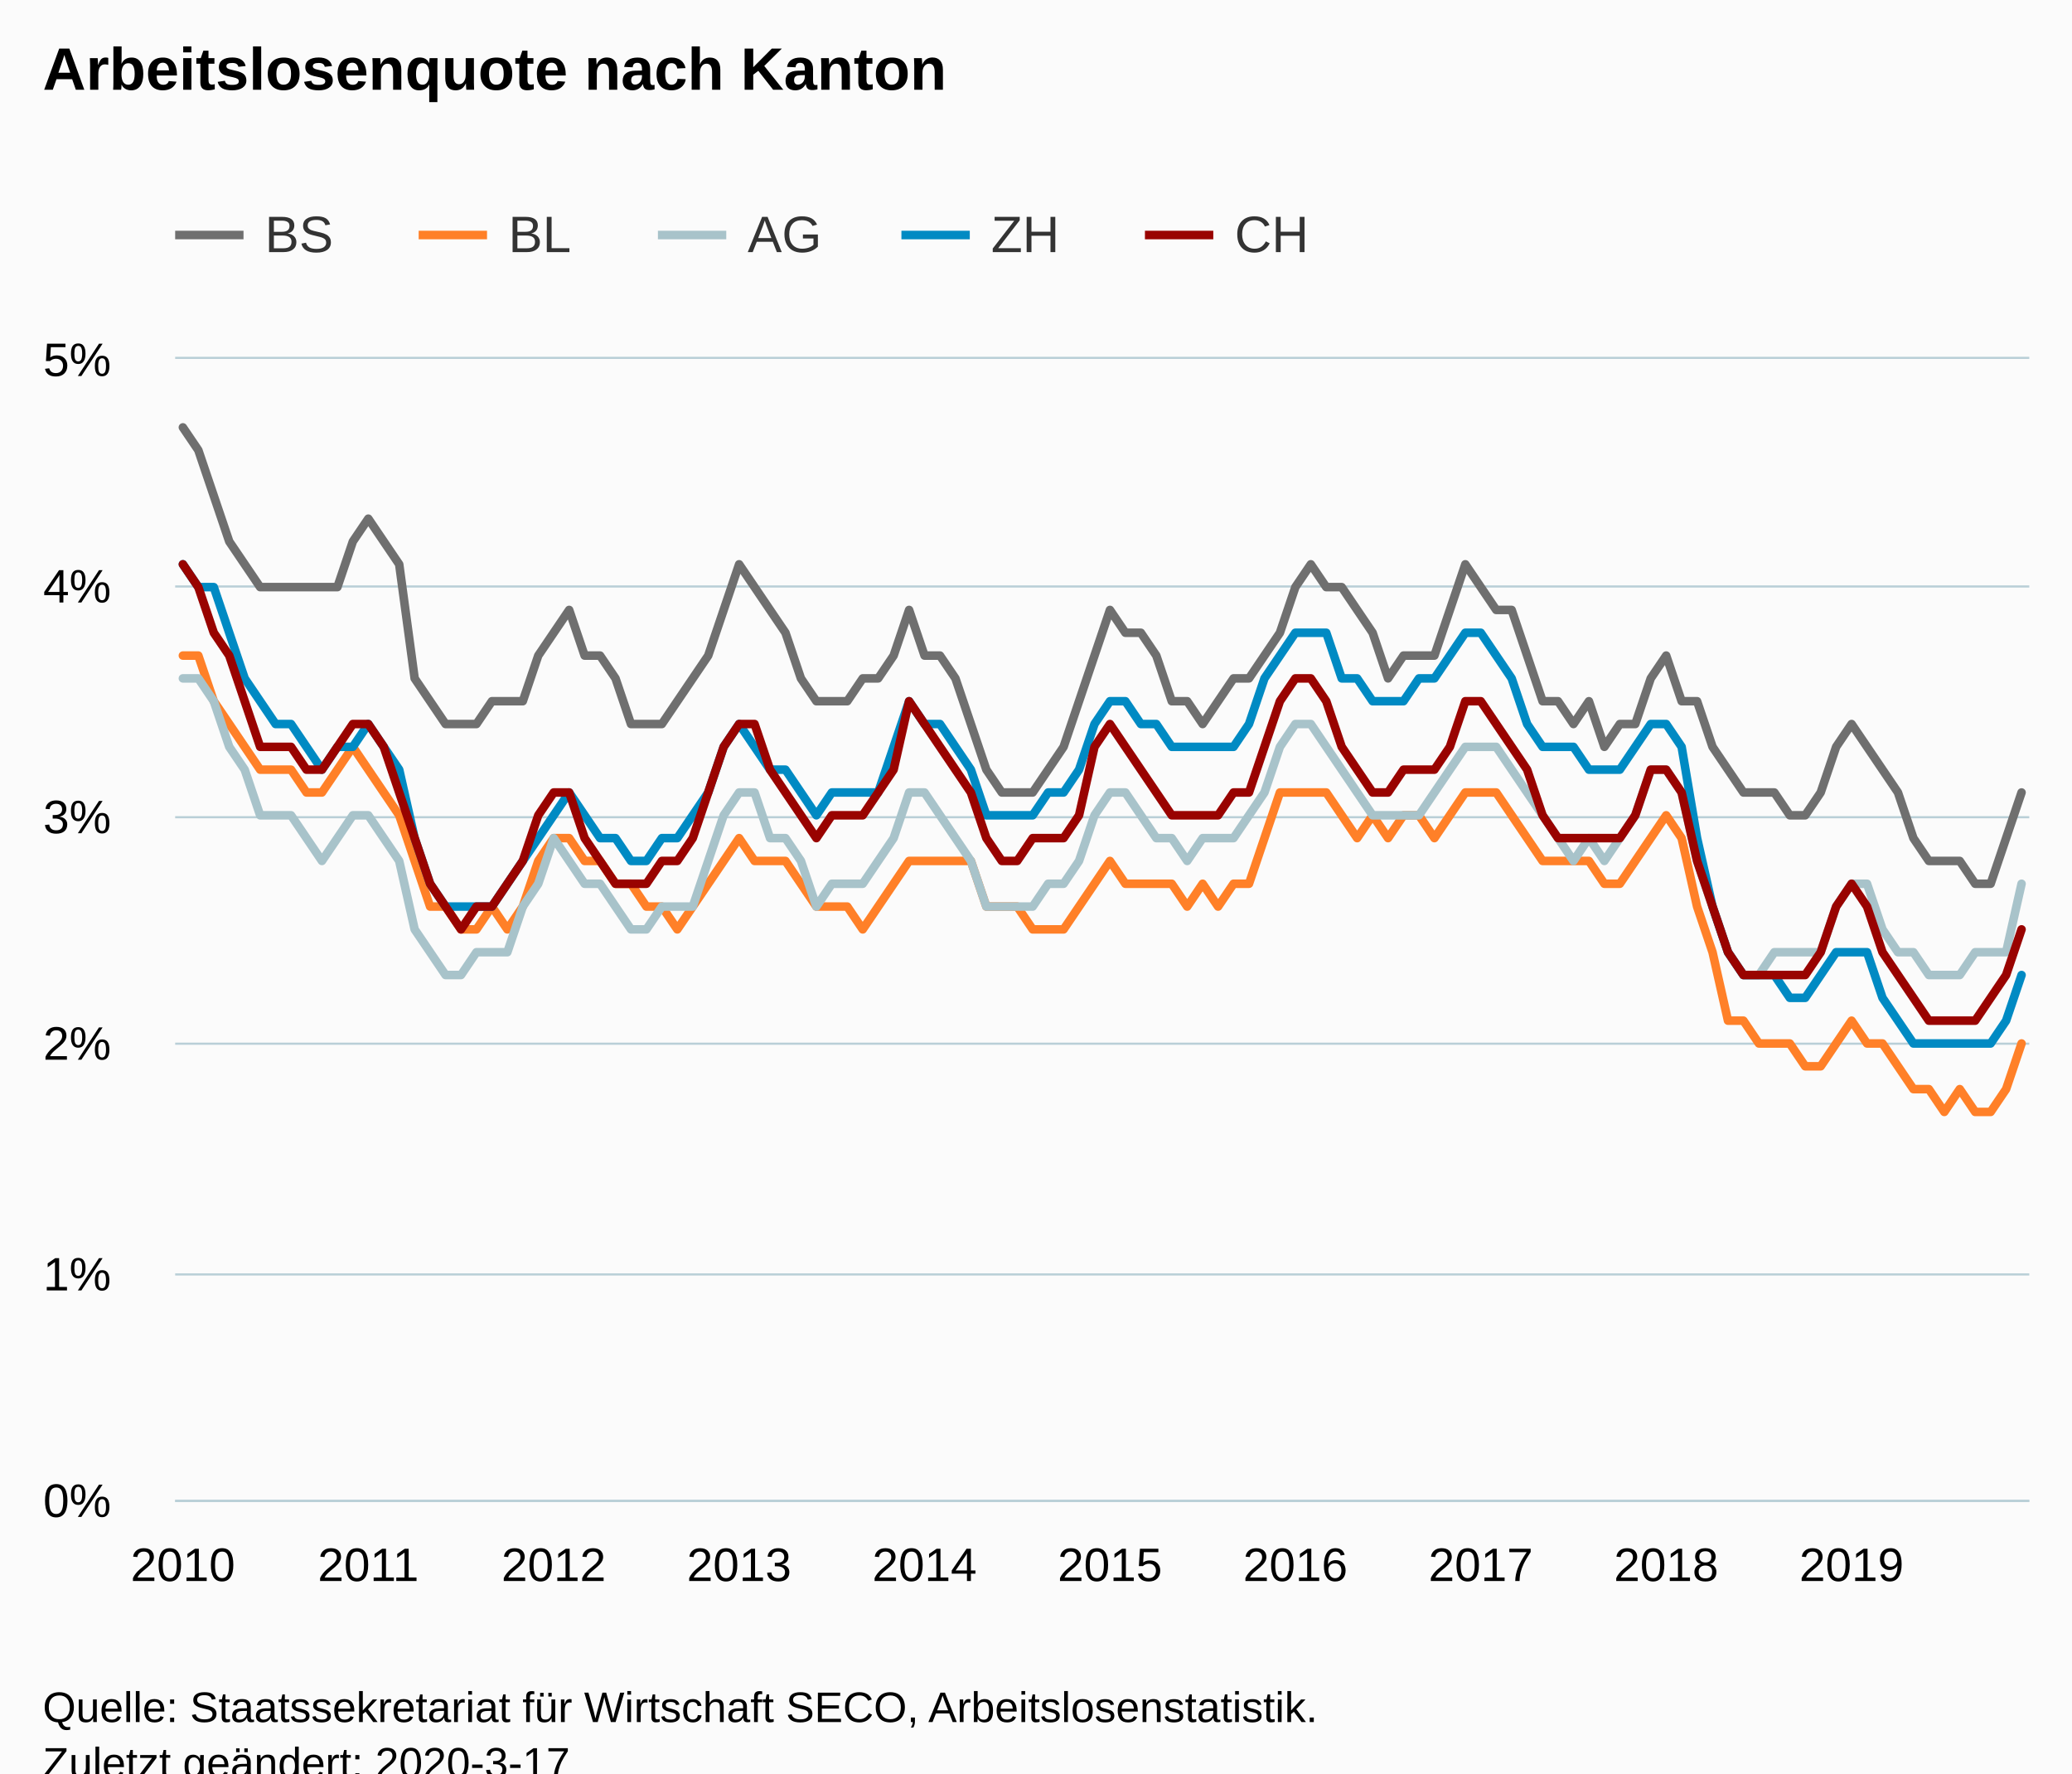
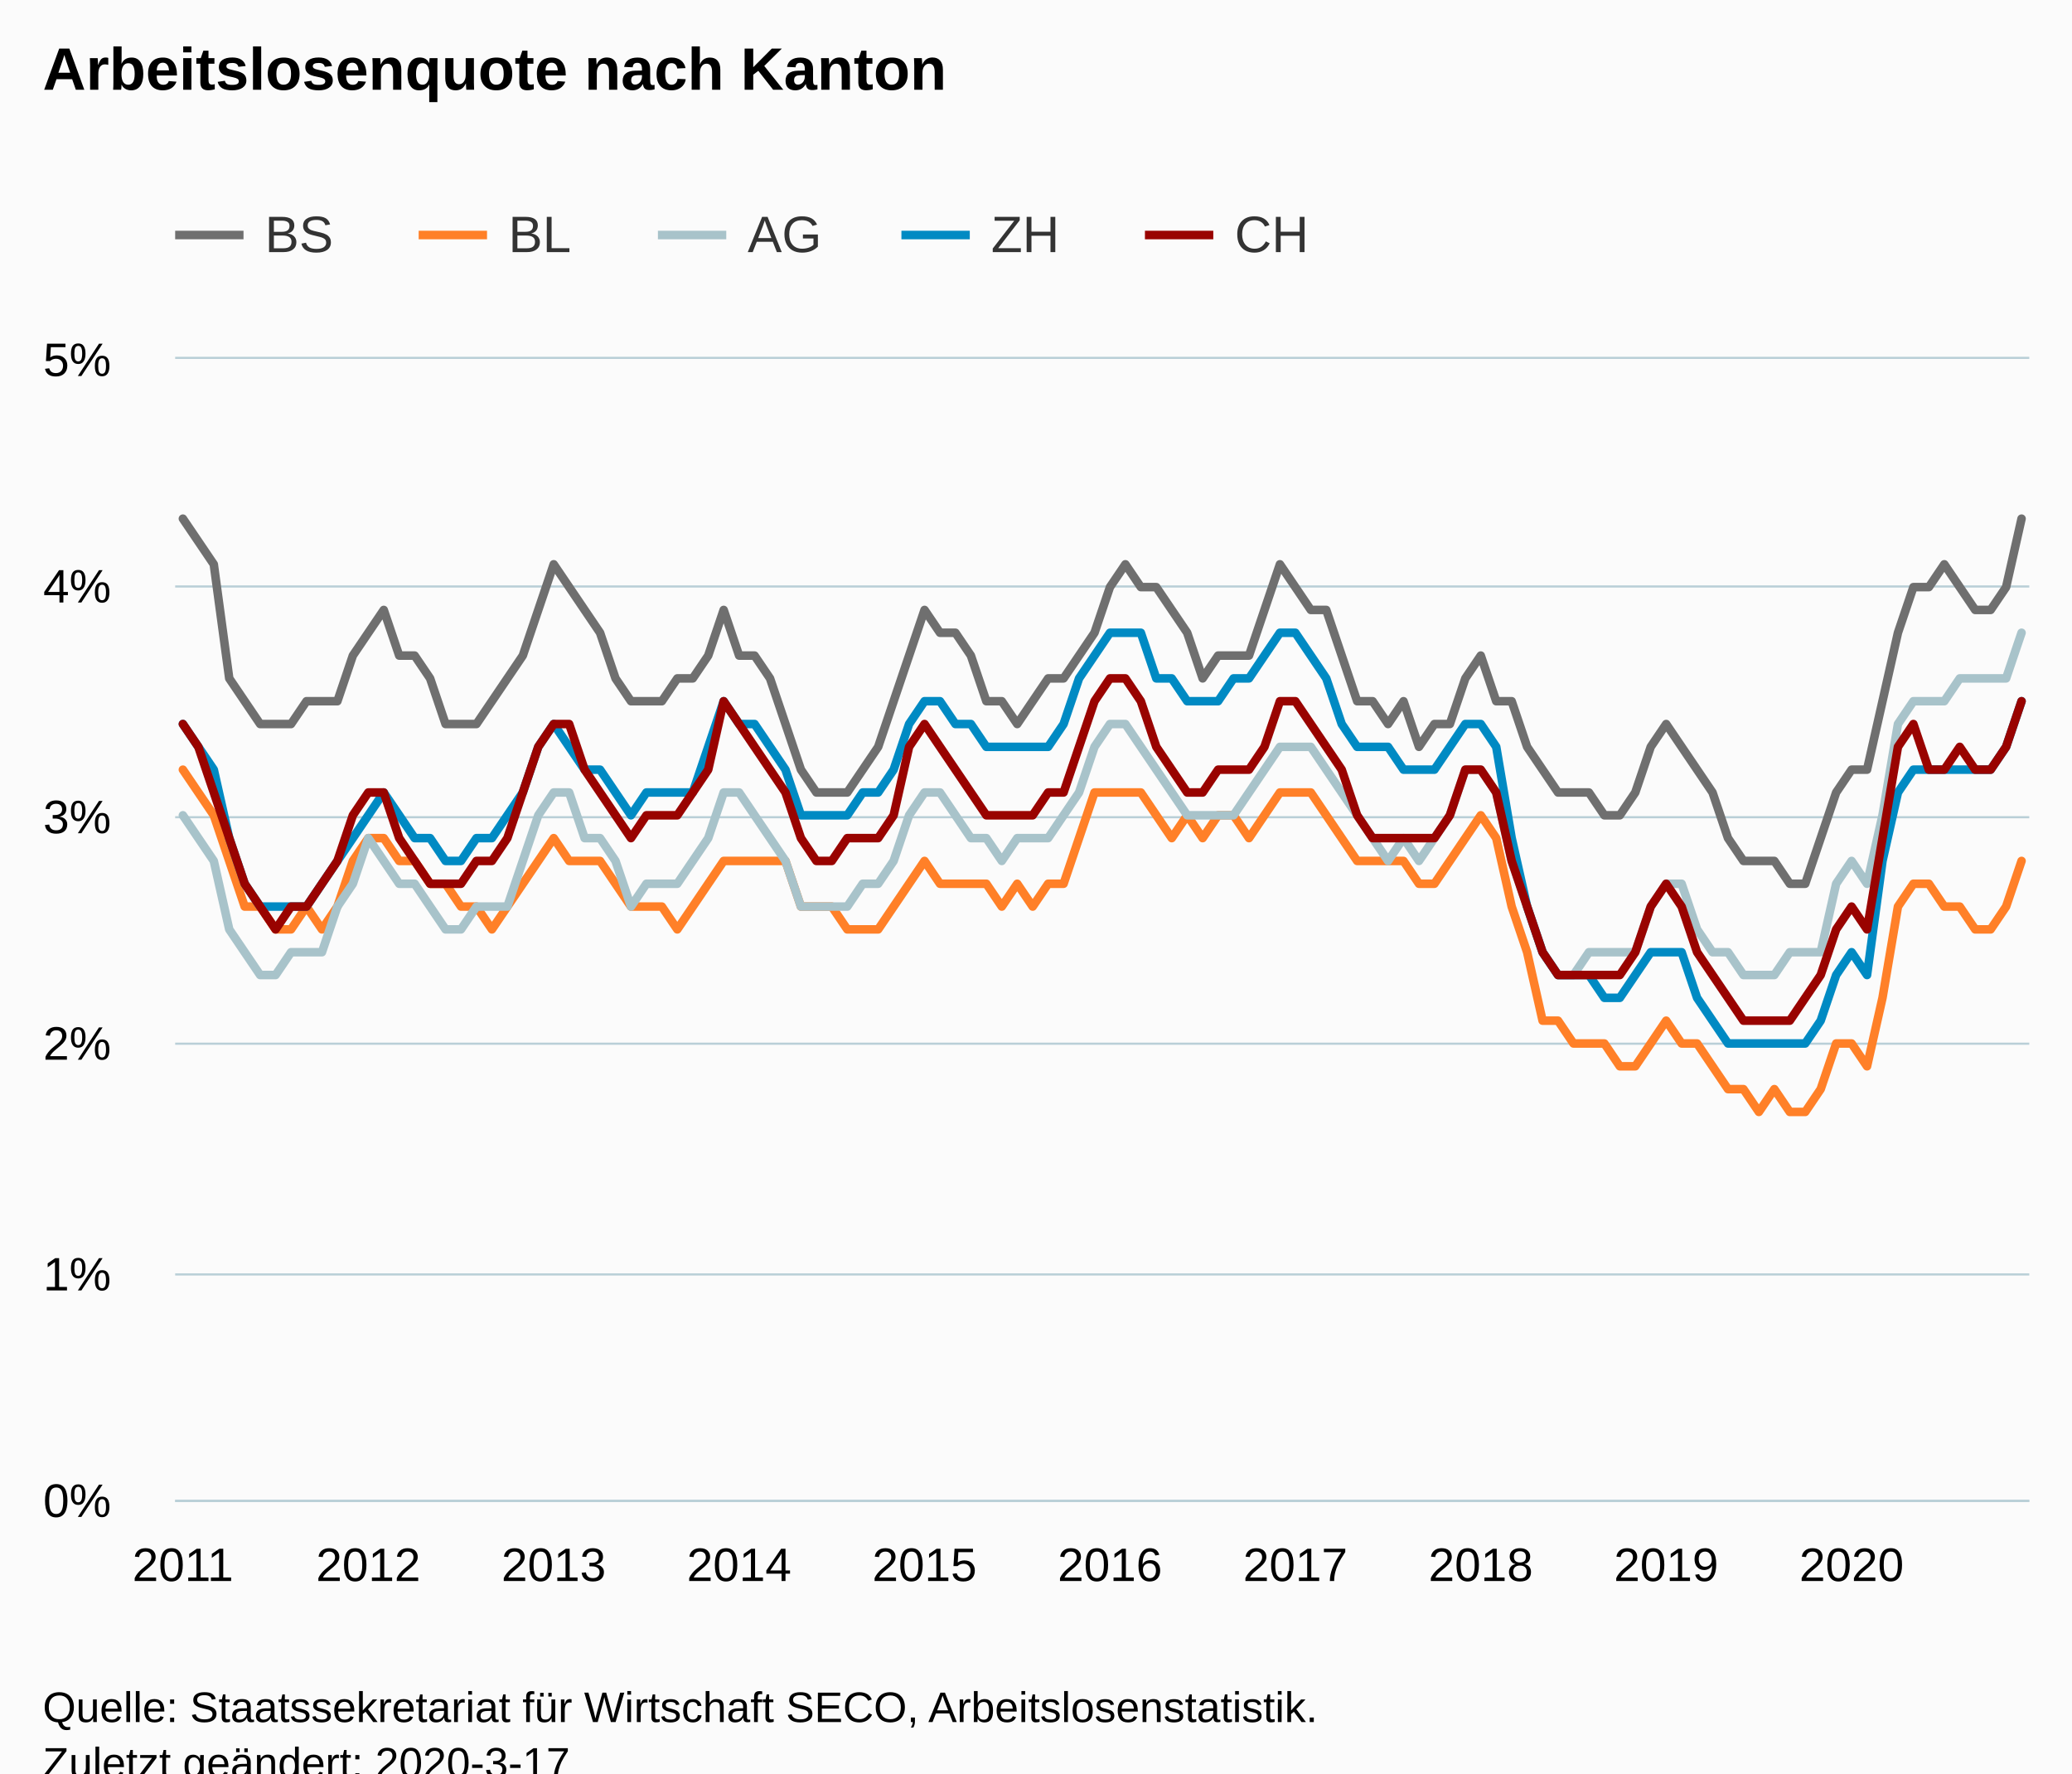
<svg xmlns="http://www.w3.org/2000/svg" version="1.1" class="highcharts-root" style="font-family:Arial;font-size:12px;" viewBox="0 0 485 415">
  <defs>
-     <clipPath id="highcharts-urx3ed1-6">
+     <clipPath id="highcharts-2yho85y-606-">
      <rect x="0" y="0" width="434" height="267" fill="none" />
    </clipPath>
-     <clipPath id="highcharts-urx3ed1-7">
+     <clipPath id="highcharts-2yho85y-727-">
      <rect x="0" y="0" width="434" height="267" fill="none" />
    </clipPath>
  </defs>
  <rect fill="#fbfbfb" class="highcharts-background" x="0" y="0" width="485" height="428" rx="0" ry="0" />
  <rect fill="none" class="highcharts-plot-background" x="41" y="84" width="434" height="267" />
  <g class="highcharts-pane-group" data-z-index="0" />
-   <g class="highcharts-grid highcharts-xaxis-grid " data-z-index="1">
+   <g class="highcharts-grid highcharts-xaxis-grid" data-z-index="1">
    <path fill="none" data-z-index="1" class="highcharts-grid-line" d="M 42.5 84 L 42.5 351" opacity="1" />
    <path fill="none" data-z-index="1" class="highcharts-grid-line" d="M 85.5 84 L 85.5 351" opacity="1" />
    <path fill="none" data-z-index="1" class="highcharts-grid-line" d="M 129.5 84 L 129.5 351" opacity="1" />
    <path fill="none" data-z-index="1" class="highcharts-grid-line" d="M 172.5 84 L 172.5 351" opacity="1" />
    <path fill="none" data-z-index="1" class="highcharts-grid-line" d="M 215.5 84 L 215.5 351" opacity="1" />
    <path fill="none" data-z-index="1" class="highcharts-grid-line" d="M 259.5 84 L 259.5 351" opacity="1" />
    <path fill="none" data-z-index="1" class="highcharts-grid-line" d="M 302.5 84 L 302.5 351" opacity="1" />
    <path fill="none" data-z-index="1" class="highcharts-grid-line" d="M 346.5 84 L 346.5 351" opacity="1" />
    <path fill="none" data-z-index="1" class="highcharts-grid-line" d="M 389.5 84 L 389.5 351" opacity="1" />
    <path fill="none" data-z-index="1" class="highcharts-grid-line" d="M 432.5 84 L 432.5 351" opacity="1" />
  </g>
-   <g class="highcharts-grid highcharts-yaxis-grid " data-z-index="1">
+   <g class="highcharts-grid highcharts-yaxis-grid" data-z-index="1">
    <path fill="none" stroke="#B9CFD7" stroke-width="0.5" data-z-index="1" class="highcharts-grid-line" d="M 41 351.25 L 475 351.25" opacity="1" />
    <path fill="none" stroke="#B9CFD7" stroke-width="0.5" data-z-index="1" class="highcharts-grid-line" d="M 41 298.25 L 475 298.25" opacity="1" />
    <path fill="none" stroke="#B9CFD7" stroke-width="0.5" data-z-index="1" class="highcharts-grid-line" d="M 41 244.25 L 475 244.25" opacity="1" />
    <path fill="none" stroke="#B9CFD7" stroke-width="0.5" data-z-index="1" class="highcharts-grid-line" d="M 41 191.25 L 475 191.25" opacity="1" />
    <path fill="none" stroke="#B9CFD7" stroke-width="0.5" data-z-index="1" class="highcharts-grid-line" d="M 41 137.25 L 475 137.25" opacity="1" />
    <path fill="none" stroke="#B9CFD7" stroke-width="0.5" data-z-index="1" class="highcharts-grid-line" d="M 41 83.75 L 475 83.75" opacity="1" />
  </g>
  <rect fill="none" class="highcharts-plot-border" data-z-index="1" x="41" y="84" width="434" height="267" />
-   <g class="highcharts-axis highcharts-xaxis " data-z-index="2">
+   <g class="highcharts-axis highcharts-xaxis" data-z-index="2">
    <path fill="none" class="highcharts-axis-line" stroke="#B9CFD7" stroke-width="0.5" data-z-index="7" d="M 41 351.25 L 475 351.25" />
  </g>
-   <g class="highcharts-axis highcharts-yaxis " data-z-index="2">
+   <g class="highcharts-axis highcharts-yaxis" data-z-index="2">
    <path fill="none" class="highcharts-axis-line" data-z-index="7" d="M 41 84 L 41 351" />
  </g>
  <g class="highcharts-series-group" data-z-index="3">
-     <g data-z-index="0.1" class="highcharts-series highcharts-series-0 highcharts-line-series " transform="translate(41,84) scale(1 1)" clip-path="url(#highcharts-urx3ed1-7)">
-       <path fill="none" d="M 1.808 16.02 L 5.425 21.36 L 9.042 32.04 L 12.658 42.72 L 16.275 48.06 L 19.892 53.4 L 23.508 53.4 L 27.125 53.4 L 30.742 53.4 L 34.358 53.4 L 37.975 53.4 L 41.592 42.72 L 45.208 37.38 L 48.825 42.72 L 52.442 48.06 L 56.058 74.76 L 59.675 80.1 L 63.292 85.44 L 66.908 85.44 L 70.525 85.44 L 74.142 80.1 L 77.758 80.1 L 81.375 80.1 L 84.992 69.42 L 88.608 64.08 L 92.225 58.74 L 95.842 69.42 L 99.458 69.42 L 103.075 74.76 L 106.692 85.44 L 110.308 85.44 L 113.925 85.44 L 117.542 80.1 L 121.158 74.76 L 124.775 69.42 L 128.392 58.74 L 132.008 48.06 L 135.625 53.4 L 139.242 58.74 L 142.858 64.08 L 146.475 74.76 L 150.092 80.1 L 153.708 80.1 L 157.325 80.1 L 160.942 74.76 L 164.558 74.76 L 168.175 69.42 L 171.792 58.74 L 175.408 69.42 L 179.025 69.42 L 182.642 74.76 L 186.258 85.44 L 189.875 96.12 L 193.492 101.46 L 197.108 101.46 L 200.725 101.46 L 204.342 96.12 L 207.958 90.78 L 211.575 80.1 L 215.192 69.42 L 218.808 58.74 L 222.425 64.08 L 226.042 64.08 L 229.658 69.42 L 233.275 80.1 L 236.892 80.1 L 240.508 85.44 L 244.125 80.1 L 247.742 74.76 L 251.358 74.76 L 254.975 69.42 L 258.592 64.08 L 262.208 53.4 L 265.825 48.06 L 269.442 53.4 L 273.058 53.4 L 276.675 58.74 L 280.292 64.08 L 283.908 74.76 L 287.525 69.42 L 291.142 69.42 L 294.758 69.42 L 298.375 58.74 L 301.992 48.06 L 305.608 53.4 L 309.225 58.74 L 312.842 58.74 L 316.458 69.42 L 320.075 80.1 L 323.692 80.1 L 327.308 85.44 L 330.925 80.1 L 334.542 90.78 L 338.158 85.44 L 341.775 85.44 L 345.392 74.76 L 349.008 69.42 L 352.625 80.1 L 356.242 80.1 L 359.858 90.78 L 363.475 96.12 L 367.092 101.46 L 370.708 101.46 L 374.325 101.46 L 377.942 106.8 L 381.558 106.8 L 385.175 101.46 L 388.792 90.78 L 392.408 85.44 L 396.025 90.78 L 399.642 96.12 L 403.258 101.46 L 406.875 112.14 L 410.492 117.48 L 414.108 117.48 L 417.725 117.48 L 421.342 122.82 L 424.958 122.82 L 428.575 112.14 L 432.192 101.46" class="highcharts-graph" data-z-index="1" stroke="#6F6F6F" stroke-width="2" stroke-linejoin="round" stroke-linecap="round" />
+     <g class="highcharts-series highcharts-series-0 highcharts-line-series" data-z-index="0.1" opacity="1" transform="translate(41,84) scale(1 1)" clip-path="url(#highcharts-2yho85y-727-)">
+       <path fill="none" d="M 1.808 37.38 L 5.425 42.72 L 9.042 48.06 L 12.658 74.76 L 16.275 80.1 L 19.892 85.44 L 23.508 85.44 L 27.125 85.44 L 30.742 80.1 L 34.358 80.1 L 37.975 80.1 L 41.592 69.42 L 45.208 64.08 L 48.825 58.74 L 52.442 69.42 L 56.058 69.42 L 59.675 74.76 L 63.292 85.44 L 66.908 85.44 L 70.525 85.44 L 74.142 80.1 L 77.758 74.76 L 81.375 69.42 L 84.992 58.74 L 88.608 48.06 L 92.225 53.4 L 95.842 58.74 L 99.458 64.08 L 103.075 74.76 L 106.692 80.1 L 110.308 80.1 L 113.925 80.1 L 117.542 74.76 L 121.158 74.76 L 124.775 69.42 L 128.392 58.74 L 132.008 69.42 L 135.625 69.42 L 139.242 74.76 L 142.858 85.44 L 146.475 96.12 L 150.092 101.46 L 153.708 101.46 L 157.325 101.46 L 160.942 96.12 L 164.558 90.78 L 168.175 80.1 L 171.792 69.42 L 175.408 58.74 L 179.025 64.08 L 182.642 64.08 L 186.258 69.42 L 189.875 80.1 L 193.492 80.1 L 197.108 85.44 L 200.725 80.1 L 204.342 74.76 L 207.958 74.76 L 211.575 69.42 L 215.192 64.08 L 218.808 53.4 L 222.425 48.06 L 226.042 53.4 L 229.658 53.4 L 233.275 58.74 L 236.892 64.08 L 240.508 74.76 L 244.125 69.42 L 247.742 69.42 L 251.358 69.42 L 254.975 58.74 L 258.592 48.06 L 262.208 53.4 L 265.825 58.74 L 269.442 58.74 L 273.058 69.42 L 276.675 80.1 L 280.292 80.1 L 283.908 85.44 L 287.525 80.1 L 291.142 90.78 L 294.758 85.44 L 298.375 85.44 L 301.992 74.76 L 305.608 69.42 L 309.225 80.1 L 312.842 80.1 L 316.458 90.78 L 320.075 96.12 L 323.692 101.46 L 327.308 101.46 L 330.925 101.46 L 334.542 106.8 L 338.158 106.8 L 341.775 101.46 L 345.392 90.78 L 349.008 85.44 L 352.625 90.78 L 356.242 96.12 L 359.858 101.46 L 363.475 112.14 L 367.092 117.48 L 370.708 117.48 L 374.325 117.48 L 377.942 122.82 L 381.558 122.82 L 385.175 112.14 L 388.792 101.46 L 392.408 96.12 L 396.025 96.12 L 399.642 80.1 L 403.258 64.08 L 406.875 53.4 L 410.492 53.4 L 414.108 48.06 L 417.725 53.4 L 421.342 58.74 L 424.958 58.74 L 428.575 53.4 L 432.192 37.38" class="highcharts-graph" data-z-index="1" stroke="#6F6F6F" stroke-width="2" stroke-linejoin="round" stroke-linecap="round" />
    </g>
-     <g data-z-index="0.1" class="highcharts-markers highcharts-series-0 highcharts-line-series " transform="translate(41,84) scale(1 1)" clip-path="none" />
-     <g data-z-index="0.1" class="highcharts-series highcharts-series-1 highcharts-line-series " transform="translate(41,84) scale(1 1)" clip-path="url(#highcharts-urx3ed1-7)">
-       <path fill="none" d="M 1.808 69.42 L 5.425 69.42 L 9.042 80.1 L 12.658 85.44 L 16.275 90.78 L 19.892 96.12 L 23.508 96.12 L 27.125 96.12 L 30.742 101.46 L 34.358 101.46 L 37.975 96.12 L 41.592 90.78 L 45.208 96.12 L 48.825 101.46 L 52.442 106.8 L 56.058 117.48 L 59.675 128.16 L 63.292 128.16 L 66.908 133.5 L 70.525 133.5 L 74.142 128.16 L 77.758 133.5 L 81.375 128.16 L 84.992 117.48 L 88.608 112.14 L 92.225 112.14 L 95.842 117.48 L 99.458 117.48 L 103.075 122.82 L 106.692 122.82 L 110.308 128.16 L 113.925 128.16 L 117.542 133.5 L 121.158 128.16 L 124.775 122.82 L 128.392 117.48 L 132.008 112.14 L 135.625 117.48 L 139.242 117.48 L 142.858 117.48 L 146.475 122.82 L 150.092 128.16 L 153.708 128.16 L 157.325 128.16 L 160.942 133.5 L 164.558 128.16 L 168.175 122.82 L 171.792 117.48 L 175.408 117.48 L 179.025 117.48 L 182.642 117.48 L 186.258 117.48 L 189.875 128.16 L 193.492 128.16 L 197.108 128.16 L 200.725 133.5 L 204.342 133.5 L 207.958 133.5 L 211.575 128.16 L 215.192 122.82 L 218.808 117.48 L 222.425 122.82 L 226.042 122.82 L 229.658 122.82 L 233.275 122.82 L 236.892 128.16 L 240.508 122.82 L 244.125 128.16 L 247.742 122.82 L 251.358 122.82 L 254.975 112.14 L 258.592 101.46 L 262.208 101.46 L 265.825 101.46 L 269.442 101.46 L 273.058 106.8 L 276.675 112.14 L 280.292 106.8 L 283.908 112.14 L 287.525 106.8 L 291.142 106.8 L 294.758 112.14 L 298.375 106.8 L 301.992 101.46 L 305.608 101.46 L 309.225 101.46 L 312.842 106.8 L 316.458 112.14 L 320.075 117.48 L 323.692 117.48 L 327.308 117.48 L 330.925 117.48 L 334.542 122.82 L 338.158 122.82 L 341.775 117.48 L 345.392 112.14 L 349.008 106.8 L 352.625 112.14 L 356.242 128.16 L 359.858 138.84 L 363.475 154.86 L 367.092 154.86 L 370.708 160.2 L 374.325 160.2 L 377.942 160.2 L 381.558 165.54 L 385.175 165.54 L 388.792 160.2 L 392.408 154.86 L 396.025 160.2 L 399.642 160.2 L 403.258 165.54 L 406.875 170.88 L 410.492 170.88 L 414.108 176.22 L 417.725 170.88 L 421.342 176.22 L 424.958 176.22 L 428.575 170.88 L 432.192 160.2" class="highcharts-graph" data-z-index="1" stroke="#FF8028" stroke-width="2" stroke-linejoin="round" stroke-linecap="round" />
+     <g class="highcharts-markers highcharts-series-0 highcharts-line-series" data-z-index="0.1" opacity="1" transform="translate(41,84) scale(1 1)" clip-path="none" />
+     <g class="highcharts-series highcharts-series-1 highcharts-line-series" data-z-index="0.1" opacity="1" transform="translate(41,84) scale(1 1)" clip-path="url(#highcharts-2yho85y-727-)">
+       <path fill="none" d="M 1.808 96.12 L 5.425 101.46 L 9.042 106.8 L 12.658 117.48 L 16.275 128.16 L 19.892 128.16 L 23.508 133.5 L 27.125 133.5 L 30.742 128.16 L 34.358 133.5 L 37.975 128.16 L 41.592 117.48 L 45.208 112.14 L 48.825 112.14 L 52.442 117.48 L 56.058 117.48 L 59.675 122.82 L 63.292 122.82 L 66.908 128.16 L 70.525 128.16 L 74.142 133.5 L 77.758 128.16 L 81.375 122.82 L 84.992 117.48 L 88.608 112.14 L 92.225 117.48 L 95.842 117.48 L 99.458 117.48 L 103.075 122.82 L 106.692 128.16 L 110.308 128.16 L 113.925 128.16 L 117.542 133.5 L 121.158 128.16 L 124.775 122.82 L 128.392 117.48 L 132.008 117.48 L 135.625 117.48 L 139.242 117.48 L 142.858 117.48 L 146.475 128.16 L 150.092 128.16 L 153.708 128.16 L 157.325 133.5 L 160.942 133.5 L 164.558 133.5 L 168.175 128.16 L 171.792 122.82 L 175.408 117.48 L 179.025 122.82 L 182.642 122.82 L 186.258 122.82 L 189.875 122.82 L 193.492 128.16 L 197.108 122.82 L 200.725 128.16 L 204.342 122.82 L 207.958 122.82 L 211.575 112.14 L 215.192 101.46 L 218.808 101.46 L 222.425 101.46 L 226.042 101.46 L 229.658 106.8 L 233.275 112.14 L 236.892 106.8 L 240.508 112.14 L 244.125 106.8 L 247.742 106.8 L 251.358 112.14 L 254.975 106.8 L 258.592 101.46 L 262.208 101.46 L 265.825 101.46 L 269.442 106.8 L 273.058 112.14 L 276.675 117.48 L 280.292 117.48 L 283.908 117.48 L 287.525 117.48 L 291.142 122.82 L 294.758 122.82 L 298.375 117.48 L 301.992 112.14 L 305.608 106.8 L 309.225 112.14 L 312.842 128.16 L 316.458 138.84 L 320.075 154.86 L 323.692 154.86 L 327.308 160.2 L 330.925 160.2 L 334.542 160.2 L 338.158 165.54 L 341.775 165.54 L 345.392 160.2 L 349.008 154.86 L 352.625 160.2 L 356.242 160.2 L 359.858 165.54 L 363.475 170.88 L 367.092 170.88 L 370.708 176.22 L 374.325 170.88 L 377.942 176.22 L 381.558 176.22 L 385.175 170.88 L 388.792 160.2 L 392.408 160.2 L 396.025 165.54 L 399.642 149.52 L 403.258 128.16 L 406.875 122.82 L 410.492 122.82 L 414.108 128.16 L 417.725 128.16 L 421.342 133.5 L 424.958 133.5 L 428.575 128.16 L 432.192 117.48" class="highcharts-graph" data-z-index="1" stroke="#FF8028" stroke-width="2" stroke-linejoin="round" stroke-linecap="round" />
    </g>
-     <g data-z-index="0.1" class="highcharts-markers highcharts-series-1 highcharts-line-series " transform="translate(41,84) scale(1 1)" clip-path="none" />
-     <g data-z-index="0.1" class="highcharts-series highcharts-series-2 highcharts-line-series " transform="translate(41,84) scale(1 1)" clip-path="url(#highcharts-urx3ed1-7)">
-       <path fill="none" d="M 1.808 74.76 L 5.425 74.76 L 9.042 80.1 L 12.658 90.78 L 16.275 96.12 L 19.892 106.8 L 23.508 106.8 L 27.125 106.8 L 30.742 112.14 L 34.358 117.48 L 37.975 112.14 L 41.592 106.8 L 45.208 106.8 L 48.825 112.14 L 52.442 117.48 L 56.058 133.5 L 59.675 138.84 L 63.292 144.18 L 66.908 144.18 L 70.525 138.84 L 74.142 138.84 L 77.758 138.84 L 81.375 128.16 L 84.992 122.82 L 88.608 112.14 L 92.225 117.48 L 95.842 122.82 L 99.458 122.82 L 103.075 128.16 L 106.692 133.5 L 110.308 133.5 L 113.925 128.16 L 117.542 128.16 L 121.158 128.16 L 124.775 117.48 L 128.392 106.8 L 132.008 101.46 L 135.625 101.46 L 139.242 112.14 L 142.858 112.14 L 146.475 117.48 L 150.092 128.16 L 153.708 122.82 L 157.325 122.82 L 160.942 122.82 L 164.558 117.48 L 168.175 112.14 L 171.792 101.46 L 175.408 101.46 L 179.025 106.8 L 182.642 112.14 L 186.258 117.48 L 189.875 128.16 L 193.492 128.16 L 197.108 128.16 L 200.725 128.16 L 204.342 122.82 L 207.958 122.82 L 211.575 117.48 L 215.192 106.8 L 218.808 101.46 L 222.425 101.46 L 226.042 106.8 L 229.658 112.14 L 233.275 112.14 L 236.892 117.48 L 240.508 112.14 L 244.125 112.14 L 247.742 112.14 L 251.358 106.8 L 254.975 101.46 L 258.592 90.78 L 262.208 85.44 L 265.825 85.44 L 269.442 90.78 L 273.058 96.12 L 276.675 101.46 L 280.292 106.8 L 283.908 106.8 L 287.525 106.8 L 291.142 106.8 L 294.758 101.46 L 298.375 96.12 L 301.992 90.78 L 305.608 90.78 L 309.225 90.78 L 312.842 96.12 L 316.458 101.46 L 320.075 106.8 L 323.692 112.14 L 327.308 117.48 L 330.925 112.14 L 334.542 117.48 L 338.158 112.14 L 341.775 106.8 L 345.392 96.12 L 349.008 96.12 L 352.625 101.46 L 356.242 117.48 L 359.858 128.16 L 363.475 138.84 L 367.092 144.18 L 370.708 144.18 L 374.325 138.84 L 377.942 138.84 L 381.558 138.84 L 385.175 138.84 L 388.792 128.16 L 392.408 122.82 L 396.025 122.82 L 399.642 133.5 L 403.258 138.84 L 406.875 138.84 L 410.492 144.18 L 414.108 144.18 L 417.725 144.18 L 421.342 138.84 L 424.958 138.84 L 428.575 138.84 L 432.192 122.82" class="highcharts-graph" data-z-index="1" stroke="#A8C3CA" stroke-width="2" stroke-linejoin="round" stroke-linecap="round" />
+     <g class="highcharts-markers highcharts-series-1 highcharts-line-series" data-z-index="0.1" opacity="1" transform="translate(41,84) scale(1 1)" clip-path="none" />
+     <g class="highcharts-series highcharts-series-2 highcharts-line-series" data-z-index="0.1" opacity="1" transform="translate(41,84) scale(1 1)" clip-path="url(#highcharts-2yho85y-727-)">
+       <path fill="none" d="M 1.808 106.8 L 5.425 112.14 L 9.042 117.48 L 12.658 133.5 L 16.275 138.84 L 19.892 144.18 L 23.508 144.18 L 27.125 138.84 L 30.742 138.84 L 34.358 138.84 L 37.975 128.16 L 41.592 122.82 L 45.208 112.14 L 48.825 117.48 L 52.442 122.82 L 56.058 122.82 L 59.675 128.16 L 63.292 133.5 L 66.908 133.5 L 70.525 128.16 L 74.142 128.16 L 77.758 128.16 L 81.375 117.48 L 84.992 106.8 L 88.608 101.46 L 92.225 101.46 L 95.842 112.14 L 99.458 112.14 L 103.075 117.48 L 106.692 128.16 L 110.308 122.82 L 113.925 122.82 L 117.542 122.82 L 121.158 117.48 L 124.775 112.14 L 128.392 101.46 L 132.008 101.46 L 135.625 106.8 L 139.242 112.14 L 142.858 117.48 L 146.475 128.16 L 150.092 128.16 L 153.708 128.16 L 157.325 128.16 L 160.942 122.82 L 164.558 122.82 L 168.175 117.48 L 171.792 106.8 L 175.408 101.46 L 179.025 101.46 L 182.642 106.8 L 186.258 112.14 L 189.875 112.14 L 193.492 117.48 L 197.108 112.14 L 200.725 112.14 L 204.342 112.14 L 207.958 106.8 L 211.575 101.46 L 215.192 90.78 L 218.808 85.44 L 222.425 85.44 L 226.042 90.78 L 229.658 96.12 L 233.275 101.46 L 236.892 106.8 L 240.508 106.8 L 244.125 106.8 L 247.742 106.8 L 251.358 101.46 L 254.975 96.12 L 258.592 90.78 L 262.208 90.78 L 265.825 90.78 L 269.442 96.12 L 273.058 101.46 L 276.675 106.8 L 280.292 112.14 L 283.908 117.48 L 287.525 112.14 L 291.142 117.48 L 294.758 112.14 L 298.375 106.8 L 301.992 96.12 L 305.608 96.12 L 309.225 101.46 L 312.842 117.48 L 316.458 128.16 L 320.075 138.84 L 323.692 144.18 L 327.308 144.18 L 330.925 138.84 L 334.542 138.84 L 338.158 138.84 L 341.775 138.84 L 345.392 128.16 L 349.008 122.82 L 352.625 122.82 L 356.242 133.5 L 359.858 138.84 L 363.475 138.84 L 367.092 144.18 L 370.708 144.18 L 374.325 144.18 L 377.942 138.84 L 381.558 138.84 L 385.175 138.84 L 388.792 122.82 L 392.408 117.48 L 396.025 122.82 L 399.642 106.8 L 403.258 85.44 L 406.875 80.1 L 410.492 80.1 L 414.108 80.1 L 417.725 74.76 L 421.342 74.76 L 424.958 74.76 L 428.575 74.76 L 432.192 64.08" class="highcharts-graph" data-z-index="1" stroke="#A8C3CA" stroke-width="2" stroke-linejoin="round" stroke-linecap="round" />
    </g>
-     <g data-z-index="0.1" class="highcharts-markers highcharts-series-2 highcharts-line-series " transform="translate(41,84) scale(1 1)" clip-path="none" />
-     <g data-z-index="0.1" class="highcharts-series highcharts-series-3 highcharts-line-series " transform="translate(41,84) scale(1 1)" clip-path="url(#highcharts-urx3ed1-7)">
-       <path fill="none" d="M 1.808 48.06 L 5.425 53.4 L 9.042 53.4 L 12.658 64.08 L 16.275 74.76 L 19.892 80.1 L 23.508 85.44 L 27.125 85.44 L 30.742 90.78 L 34.358 96.12 L 37.975 90.78 L 41.592 90.78 L 45.208 85.44 L 48.825 90.78 L 52.442 96.12 L 56.058 112.14 L 59.675 122.82 L 63.292 128.16 L 66.908 128.16 L 70.525 128.16 L 74.142 128.16 L 77.758 122.82 L 81.375 117.48 L 84.992 112.14 L 88.608 106.8 L 92.225 101.46 L 95.842 106.8 L 99.458 112.14 L 103.075 112.14 L 106.692 117.48 L 110.308 117.48 L 113.925 112.14 L 117.542 112.14 L 121.158 106.8 L 124.775 101.46 L 128.392 90.78 L 132.008 85.44 L 135.625 90.78 L 139.242 96.12 L 142.858 96.12 L 146.475 101.46 L 150.092 106.8 L 153.708 101.46 L 157.325 101.46 L 160.942 101.46 L 164.558 101.46 L 168.175 90.78 L 171.792 80.1 L 175.408 85.44 L 179.025 85.44 L 182.642 90.78 L 186.258 96.12 L 189.875 106.8 L 193.492 106.8 L 197.108 106.8 L 200.725 106.8 L 204.342 101.46 L 207.958 101.46 L 211.575 96.12 L 215.192 85.44 L 218.808 80.1 L 222.425 80.1 L 226.042 85.44 L 229.658 85.44 L 233.275 90.78 L 236.892 90.78 L 240.508 90.78 L 244.125 90.78 L 247.742 90.78 L 251.358 85.44 L 254.975 74.76 L 258.592 69.42 L 262.208 64.08 L 265.825 64.08 L 269.442 64.08 L 273.058 74.76 L 276.675 74.76 L 280.292 80.1 L 283.908 80.1 L 287.525 80.1 L 291.142 74.76 L 294.758 74.76 L 298.375 69.42 L 301.992 64.08 L 305.608 64.08 L 309.225 69.42 L 312.842 74.76 L 316.458 85.44 L 320.075 90.78 L 323.692 90.78 L 327.308 90.78 L 330.925 96.12 L 334.542 96.12 L 338.158 96.12 L 341.775 90.78 L 345.392 85.44 L 349.008 85.44 L 352.625 90.78 L 356.242 112.14 L 359.858 128.16 L 363.475 138.84 L 367.092 144.18 L 370.708 144.18 L 374.325 144.18 L 377.942 149.52 L 381.558 149.52 L 385.175 144.18 L 388.792 138.84 L 392.408 138.84 L 396.025 138.84 L 399.642 149.52 L 403.258 154.86 L 406.875 160.2 L 410.492 160.2 L 414.108 160.2 L 417.725 160.2 L 421.342 160.2 L 424.958 160.2 L 428.575 154.86 L 432.192 144.18" class="highcharts-graph" data-z-index="1" stroke="#008AC3" stroke-width="2" stroke-linejoin="round" stroke-linecap="round" />
+     <g class="highcharts-markers highcharts-series-2 highcharts-line-series" data-z-index="0.1" opacity="1" transform="translate(41,84) scale(1 1)" clip-path="none" />
+     <g class="highcharts-series highcharts-series-3 highcharts-line-series" data-z-index="0.1" opacity="1" transform="translate(41,84) scale(1 1)" clip-path="url(#highcharts-2yho85y-727-)">
+       <path fill="none" d="M 1.808 85.44 L 5.425 90.78 L 9.042 96.12 L 12.658 112.14 L 16.275 122.82 L 19.892 128.16 L 23.508 128.16 L 27.125 128.16 L 30.742 128.16 L 34.358 122.82 L 37.975 117.48 L 41.592 112.14 L 45.208 106.8 L 48.825 101.46 L 52.442 106.8 L 56.058 112.14 L 59.675 112.14 L 63.292 117.48 L 66.908 117.48 L 70.525 112.14 L 74.142 112.14 L 77.758 106.8 L 81.375 101.46 L 84.992 90.78 L 88.608 85.44 L 92.225 90.78 L 95.842 96.12 L 99.458 96.12 L 103.075 101.46 L 106.692 106.8 L 110.308 101.46 L 113.925 101.46 L 117.542 101.46 L 121.158 101.46 L 124.775 90.78 L 128.392 80.1 L 132.008 85.44 L 135.625 85.44 L 139.242 90.78 L 142.858 96.12 L 146.475 106.8 L 150.092 106.8 L 153.708 106.8 L 157.325 106.8 L 160.942 101.46 L 164.558 101.46 L 168.175 96.12 L 171.792 85.44 L 175.408 80.1 L 179.025 80.1 L 182.642 85.44 L 186.258 85.44 L 189.875 90.78 L 193.492 90.78 L 197.108 90.78 L 200.725 90.78 L 204.342 90.78 L 207.958 85.44 L 211.575 74.76 L 215.192 69.42 L 218.808 64.08 L 222.425 64.08 L 226.042 64.08 L 229.658 74.76 L 233.275 74.76 L 236.892 80.1 L 240.508 80.1 L 244.125 80.1 L 247.742 74.76 L 251.358 74.76 L 254.975 69.42 L 258.592 64.08 L 262.208 64.08 L 265.825 69.42 L 269.442 74.76 L 273.058 85.44 L 276.675 90.78 L 280.292 90.78 L 283.908 90.78 L 287.525 96.12 L 291.142 96.12 L 294.758 96.12 L 298.375 90.78 L 301.992 85.44 L 305.608 85.44 L 309.225 90.78 L 312.842 112.14 L 316.458 128.16 L 320.075 138.84 L 323.692 144.18 L 327.308 144.18 L 330.925 144.18 L 334.542 149.52 L 338.158 149.52 L 341.775 144.18 L 345.392 138.84 L 349.008 138.84 L 352.625 138.84 L 356.242 149.52 L 359.858 154.86 L 363.475 160.2 L 367.092 160.2 L 370.708 160.2 L 374.325 160.2 L 377.942 160.2 L 381.558 160.2 L 385.175 154.86 L 388.792 144.18 L 392.408 138.84 L 396.025 144.18 L 399.642 117.48 L 403.258 101.46 L 406.875 96.12 L 410.492 96.12 L 414.108 96.12 L 417.725 96.12 L 421.342 96.12 L 424.958 96.12 L 428.575 90.78 L 432.192 80.1" class="highcharts-graph" data-z-index="1" stroke="#008AC3" stroke-width="2" stroke-linejoin="round" stroke-linecap="round" />
    </g>
-     <g data-z-index="0.1" class="highcharts-markers highcharts-series-3 highcharts-line-series " transform="translate(41,84) scale(1 1)" clip-path="none" />
-     <g data-z-index="0.1" class="highcharts-series highcharts-series-4 highcharts-line-series " transform="translate(41,84) scale(1 1)" clip-path="url(#highcharts-urx3ed1-7)">
-       <path fill="none" d="M 1.808 48.06 L 5.425 53.4 L 9.042 64.08 L 12.658 69.42 L 16.275 80.1 L 19.892 90.78 L 23.508 90.78 L 27.125 90.78 L 30.742 96.12 L 34.358 96.12 L 37.975 90.78 L 41.592 85.44 L 45.208 85.44 L 48.825 90.78 L 52.442 101.46 L 56.058 112.14 L 59.675 122.82 L 63.292 128.16 L 66.908 133.5 L 70.525 128.16 L 74.142 128.16 L 77.758 122.82 L 81.375 117.48 L 84.992 106.8 L 88.608 101.46 L 92.225 101.46 L 95.842 112.14 L 99.458 117.48 L 103.075 122.82 L 106.692 122.82 L 110.308 122.82 L 113.925 117.48 L 117.542 117.48 L 121.158 112.14 L 124.775 101.46 L 128.392 90.78 L 132.008 85.44 L 135.625 85.44 L 139.242 96.12 L 142.858 101.46 L 146.475 106.8 L 150.092 112.14 L 153.708 106.8 L 157.325 106.8 L 160.942 106.8 L 164.558 101.46 L 168.175 96.12 L 171.792 80.1 L 175.408 85.44 L 179.025 90.78 L 182.642 96.12 L 186.258 101.46 L 189.875 112.14 L 193.492 117.48 L 197.108 117.48 L 200.725 112.14 L 204.342 112.14 L 207.958 112.14 L 211.575 106.8 L 215.192 90.78 L 218.808 85.44 L 222.425 90.78 L 226.042 96.12 L 229.658 101.46 L 233.275 106.8 L 236.892 106.8 L 240.508 106.8 L 244.125 106.8 L 247.742 101.46 L 251.358 101.46 L 254.975 90.78 L 258.592 80.1 L 262.208 74.76 L 265.825 74.76 L 269.442 80.1 L 273.058 90.78 L 276.675 96.12 L 280.292 101.46 L 283.908 101.46 L 287.525 96.12 L 291.142 96.12 L 294.758 96.12 L 298.375 90.78 L 301.992 80.1 L 305.608 80.1 L 309.225 85.44 L 312.842 90.78 L 316.458 96.12 L 320.075 106.8 L 323.692 112.14 L 327.308 112.14 L 330.925 112.14 L 334.542 112.14 L 338.158 112.14 L 341.775 106.8 L 345.392 96.12 L 349.008 96.12 L 352.625 101.46 L 356.242 117.48 L 359.858 128.16 L 363.475 138.84 L 367.092 144.18 L 370.708 144.18 L 374.325 144.18 L 377.942 144.18 L 381.558 144.18 L 385.175 138.84 L 388.792 128.16 L 392.408 122.82 L 396.025 128.16 L 399.642 138.84 L 403.258 144.18 L 406.875 149.52 L 410.492 154.86 L 414.108 154.86 L 417.725 154.86 L 421.342 154.86 L 424.958 149.52 L 428.575 144.18 L 432.192 133.5" class="highcharts-graph" data-z-index="1" stroke="#990300" stroke-width="2" stroke-linejoin="round" stroke-linecap="round" />
+     <g class="highcharts-markers highcharts-series-3 highcharts-line-series" data-z-index="0.1" opacity="1" transform="translate(41,84) scale(1 1)" clip-path="none" />
+     <g class="highcharts-series highcharts-series-4 highcharts-line-series" data-z-index="0.1" opacity="1" transform="translate(41,84) scale(1 1)" clip-path="url(#highcharts-2yho85y-727-)">
+       <path fill="none" d="M 1.808 85.44 L 5.425 90.78 L 9.042 101.46 L 12.658 112.14 L 16.275 122.82 L 19.892 128.16 L 23.508 133.5 L 27.125 128.16 L 30.742 128.16 L 34.358 122.82 L 37.975 117.48 L 41.592 106.8 L 45.208 101.46 L 48.825 101.46 L 52.442 112.14 L 56.058 117.48 L 59.675 122.82 L 63.292 122.82 L 66.908 122.82 L 70.525 117.48 L 74.142 117.48 L 77.758 112.14 L 81.375 101.46 L 84.992 90.78 L 88.608 85.44 L 92.225 85.44 L 95.842 96.12 L 99.458 101.46 L 103.075 106.8 L 106.692 112.14 L 110.308 106.8 L 113.925 106.8 L 117.542 106.8 L 121.158 101.46 L 124.775 96.12 L 128.392 80.1 L 132.008 85.44 L 135.625 90.78 L 139.242 96.12 L 142.858 101.46 L 146.475 112.14 L 150.092 117.48 L 153.708 117.48 L 157.325 112.14 L 160.942 112.14 L 164.558 112.14 L 168.175 106.8 L 171.792 90.78 L 175.408 85.44 L 179.025 90.78 L 182.642 96.12 L 186.258 101.46 L 189.875 106.8 L 193.492 106.8 L 197.108 106.8 L 200.725 106.8 L 204.342 101.46 L 207.958 101.46 L 211.575 90.78 L 215.192 80.1 L 218.808 74.76 L 222.425 74.76 L 226.042 80.1 L 229.658 90.78 L 233.275 96.12 L 236.892 101.46 L 240.508 101.46 L 244.125 96.12 L 247.742 96.12 L 251.358 96.12 L 254.975 90.78 L 258.592 80.1 L 262.208 80.1 L 265.825 85.44 L 269.442 90.78 L 273.058 96.12 L 276.675 106.8 L 280.292 112.14 L 283.908 112.14 L 287.525 112.14 L 291.142 112.14 L 294.758 112.14 L 298.375 106.8 L 301.992 96.12 L 305.608 96.12 L 309.225 101.46 L 312.842 117.48 L 316.458 128.16 L 320.075 138.84 L 323.692 144.18 L 327.308 144.18 L 330.925 144.18 L 334.542 144.18 L 338.158 144.18 L 341.775 138.84 L 345.392 128.16 L 349.008 122.82 L 352.625 128.16 L 356.242 138.84 L 359.858 144.18 L 363.475 149.52 L 367.092 154.86 L 370.708 154.86 L 374.325 154.86 L 377.942 154.86 L 381.558 149.52 L 385.175 144.18 L 388.792 133.5 L 392.408 128.16 L 396.025 133.5 L 399.642 112.14 L 403.258 90.78 L 406.875 85.44 L 410.492 96.12 L 414.108 96.12 L 417.725 90.78 L 421.342 96.12 L 424.958 96.12 L 428.575 90.78 L 432.192 80.1" class="highcharts-graph" data-z-index="1" stroke="#990300" stroke-width="2" stroke-linejoin="round" stroke-linecap="round" />
    </g>
-     <g data-z-index="0.1" class="highcharts-markers highcharts-series-4 highcharts-line-series " transform="translate(41,84) scale(1 1)" clip-path="none" />
+     <g class="highcharts-markers highcharts-series-4 highcharts-line-series" data-z-index="0.1" opacity="1" transform="translate(41,84) scale(1 1)" clip-path="none" />
  </g>
  <text x="10" text-anchor="start" class="highcharts-title" data-z-index="4" style="color:#000000;font-size:14px;font-weight:bold;fill:#000000;" y="21">
    <tspan>Arbeitslosenquote nach Kanton</tspan>
  </text>
  <text x="10" text-anchor="start" class="highcharts-subtitle" data-z-index="4" style="color:#000000;font-size:12px;font-weight:normal;fill:#000000;" y="40" />
+   <text x="10" text-anchor="start" class="highcharts-caption" data-z-index="4" style="color:#666666;fill:#666666;" y="385" />
  <g class="highcharts-legend" data-z-index="7" transform="translate(33,41)">
    <rect fill="none" class="highcharts-legend-box" rx="0" ry="0" x="0" y="0" width="282" height="31" visibility="visible" />
    <g data-z-index="1">
      <g>
        <g class="highcharts-legend-item highcharts-line-series highcharts-color-undefined highcharts-series-0" data-z-index="1" transform="translate(8,3)">
          <path fill="none" d="M 0 11 L 16 11" class="highcharts-graph" stroke="#6F6F6F" stroke-width="2" />
-           <text x="21" style="color:#333333;font-size:12px;font-weight:normal;cursor:pointer;fill:#333333;" text-anchor="start" data-z-index="2" y="15">
+           <text x="21" style="color:#333333;cursor:pointer;font-size:12px;font-weight:normal;fill:#333333;" text-anchor="start" data-z-index="2" y="15">
            <tspan>BS</tspan>
          </text>
        </g>
        <g class="highcharts-legend-item highcharts-line-series highcharts-color-undefined highcharts-series-1" data-z-index="1" transform="translate(65,3)">
          <path fill="none" d="M 0 11 L 16 11" class="highcharts-graph" stroke="#FF8028" stroke-width="2" />
-           <text x="21" y="15" style="color:#333333;font-size:12px;font-weight:normal;cursor:pointer;fill:#333333;" text-anchor="start" data-z-index="2">
+           <text x="21" y="15" style="color:#333333;cursor:pointer;font-size:12px;font-weight:normal;fill:#333333;" text-anchor="start" data-z-index="2">
            <tspan>BL</tspan>
          </text>
        </g>
        <g class="highcharts-legend-item highcharts-line-series highcharts-color-undefined highcharts-series-2" data-z-index="1" transform="translate(121,3)">
          <path fill="none" d="M 0 11 L 16 11" class="highcharts-graph" stroke="#A8C3CA" stroke-width="2" />
-           <text x="21" y="15" style="color:#333333;font-size:12px;font-weight:normal;cursor:pointer;fill:#333333;" text-anchor="start" data-z-index="2">
+           <text x="21" y="15" style="color:#333333;cursor:pointer;font-size:12px;font-weight:normal;fill:#333333;" text-anchor="start" data-z-index="2">
            <tspan>AG</tspan>
          </text>
        </g>
        <g class="highcharts-legend-item highcharts-line-series highcharts-color-undefined highcharts-series-3" data-z-index="1" transform="translate(178,3)">
          <path fill="none" d="M 0 11 L 16 11" class="highcharts-graph" stroke="#008AC3" stroke-width="2" />
-           <text x="21" y="15" style="color:#333333;font-size:12px;font-weight:normal;cursor:pointer;fill:#333333;" text-anchor="start" data-z-index="2">
+           <text x="21" y="15" style="color:#333333;cursor:pointer;font-size:12px;font-weight:normal;fill:#333333;" text-anchor="start" data-z-index="2">
            <tspan>ZH</tspan>
          </text>
        </g>
        <g class="highcharts-legend-item highcharts-line-series highcharts-color-undefined highcharts-series-4" data-z-index="1" transform="translate(235,3)">
          <path fill="none" d="M 0 11 L 16 11" class="highcharts-graph" stroke="#990300" stroke-width="2" />
-           <text x="21" y="15" style="color:#333333;font-size:12px;font-weight:normal;cursor:pointer;fill:#333333;" text-anchor="start" data-z-index="2">
+           <text x="21" y="15" style="color:#333333;cursor:pointer;font-size:12px;font-weight:normal;fill:#333333;" text-anchor="start" data-z-index="2">
            <tspan>CH</tspan>
          </text>
        </g>
      </g>
    </g>
  </g>
-   <g class="highcharts-axis-labels highcharts-xaxis-labels " data-z-index="7">
-     <text x="42.808" style="color:#000000;cursor:default;font-size:11px;fill:#000000;" text-anchor="middle" transform="translate(0,0)" y="370" opacity="1">2010</text>
-     <text x="86.208" style="color:#000000;cursor:default;font-size:11px;fill:#000000;" text-anchor="middle" transform="translate(0,0)" y="370" opacity="1">2011</text>
-     <text x="129.608" style="color:#000000;cursor:default;font-size:11px;fill:#000000;" text-anchor="middle" transform="translate(0,0)" y="370" opacity="1">2012</text>
-     <text x="173.008" style="color:#000000;cursor:default;font-size:11px;fill:#000000;" text-anchor="middle" transform="translate(0,0)" y="370" opacity="1">2013</text>
-     <text x="216.408" style="color:#000000;cursor:default;font-size:11px;fill:#000000;" text-anchor="middle" transform="translate(0,0)" y="370" opacity="1">2014</text>
-     <text x="259.808" style="color:#000000;cursor:default;font-size:11px;fill:#000000;" text-anchor="middle" transform="translate(0,0)" y="370" opacity="1">2015</text>
-     <text x="303.208" style="color:#000000;cursor:default;font-size:11px;fill:#000000;" text-anchor="middle" transform="translate(0,0)" y="370" opacity="1">2016</text>
-     <text x="346.608" style="color:#000000;cursor:default;font-size:11px;fill:#000000;" text-anchor="middle" transform="translate(0,0)" y="370" opacity="1">2017</text>
-     <text x="390.008" style="color:#000000;cursor:default;font-size:11px;fill:#000000;" text-anchor="middle" transform="translate(0,0)" y="370" opacity="1">2018</text>
-     <text x="433.408" style="color:#000000;cursor:default;font-size:11px;fill:#000000;" text-anchor="middle" transform="translate(0,0)" y="370" opacity="1">2019</text>
+   <g class="highcharts-axis-labels highcharts-xaxis-labels" data-z-index="7">
+     <text x="42.808" style="color:#000000;cursor:default;font-size:11px;fill:#000000;" text-anchor="middle" transform="translate(0,0)" y="370" opacity="1">2011</text>
+     <text x="86.208" style="color:#000000;cursor:default;font-size:11px;fill:#000000;" text-anchor="middle" transform="translate(0,0)" y="370" opacity="1">2012</text>
+     <text x="129.608" style="color:#000000;cursor:default;font-size:11px;fill:#000000;" text-anchor="middle" transform="translate(0,0)" y="370" opacity="1">2013</text>
+     <text x="173.008" style="color:#000000;cursor:default;font-size:11px;fill:#000000;" text-anchor="middle" transform="translate(0,0)" y="370" opacity="1">2014</text>
+     <text x="216.408" style="color:#000000;cursor:default;font-size:11px;fill:#000000;" text-anchor="middle" transform="translate(0,0)" y="370" opacity="1">2015</text>
+     <text x="259.808" style="color:#000000;cursor:default;font-size:11px;fill:#000000;" text-anchor="middle" transform="translate(0,0)" y="370" opacity="1">2016</text>
+     <text x="303.208" style="color:#000000;cursor:default;font-size:11px;fill:#000000;" text-anchor="middle" transform="translate(0,0)" y="370" opacity="1">2017</text>
+     <text x="346.608" style="color:#000000;cursor:default;font-size:11px;fill:#000000;" text-anchor="middle" transform="translate(0,0)" y="370" opacity="1">2018</text>
+     <text x="390.008" style="color:#000000;cursor:default;font-size:11px;fill:#000000;" text-anchor="middle" transform="translate(0,0)" y="370" opacity="1">2019</text>
+     <text x="433.408" style="color:#000000;cursor:default;font-size:11px;fill:#000000;" text-anchor="middle" transform="translate(0,0)" y="370" opacity="1">2020</text>
  </g>
-   <g class="highcharts-axis-labels highcharts-yaxis-labels " data-z-index="7">
+   <g class="highcharts-axis-labels highcharts-yaxis-labels" data-z-index="7">
    <text x="26" style="color:#000000;cursor:default;font-size:11px;fill:#000000;" text-anchor="end" transform="translate(0,0)" y="355" opacity="1">0%</text>
    <text x="26" style="color:#000000;cursor:default;font-size:11px;fill:#000000;" text-anchor="end" transform="translate(0,0)" y="302" opacity="1">1%</text>
    <text x="26" style="color:#000000;cursor:default;font-size:11px;fill:#000000;" text-anchor="end" transform="translate(0,0)" y="248" opacity="1">2%</text>
    <text x="26" style="color:#000000;cursor:default;font-size:11px;fill:#000000;" text-anchor="end" transform="translate(0,0)" y="195" opacity="1">3%</text>
    <text x="26" style="color:#000000;cursor:default;font-size:11px;fill:#000000;" text-anchor="end" transform="translate(0,0)" y="141" opacity="1">4%</text>
    <text x="26" style="color:#000000;cursor:default;font-size:11px;fill:#000000;" text-anchor="end" transform="translate(0,0)" y="88" opacity="1">5%</text>
  </g>
  <text x="10" class="highcharts-credits" text-anchor="start" data-z-index="8" style="cursor:default;color:#000000;font-size:10px;fill:#000000;" y="403">
    <tspan>Quelle: Staatssekretariat für Wirtschaft SECO, Arbeitslosenstatistik.</tspan>
    <tspan x="10" dy="13">Zuletzt geändert: 2020-3-17</tspan>
  </text>
</svg>
